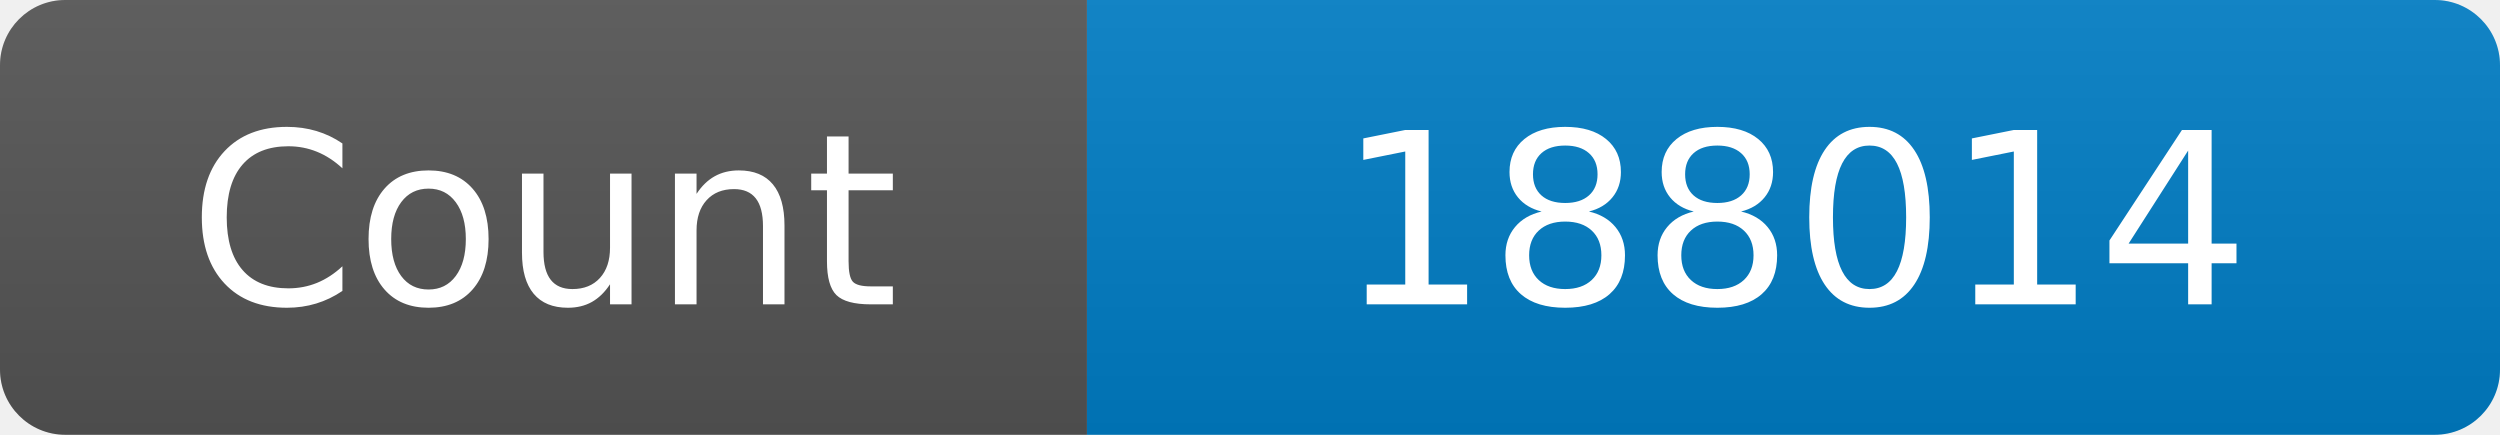
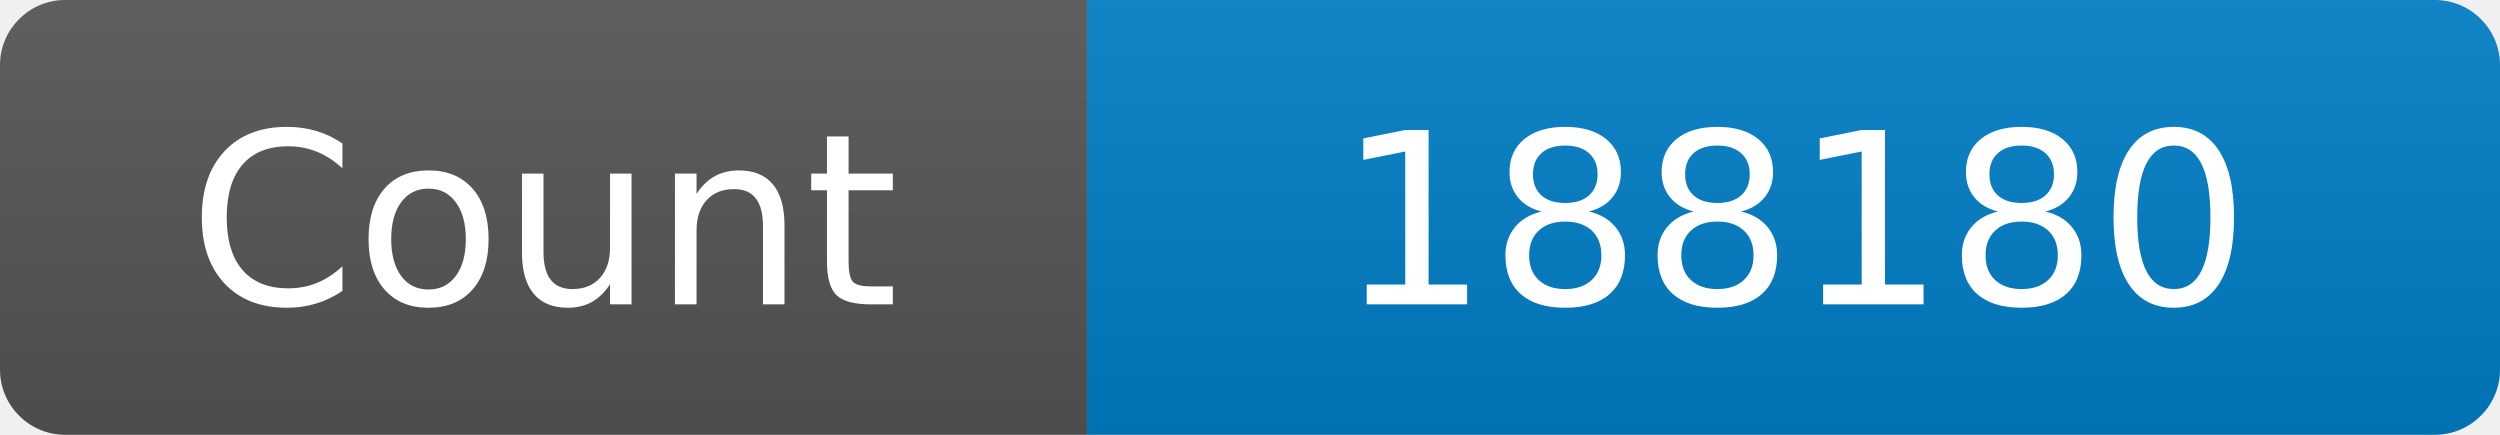
<svg xmlns="http://www.w3.org/2000/svg" width="115" height="20" role="img" aria-label="Maintained?: yes">
  <linearGradient id="s" x2="0" y2="100%">
    <stop offset="0" stop-color="#bbb" stop-opacity=".1" />
    <stop offset="1" stop-opacity=".1" />
  </linearGradient>
  <clipPath id="r">
    <rect width="115" height="20" rx="3" fill="#fff" />
  </clipPath>
  <g clip-path="url(#r)">
    <rect width="50" height="20" fill="#555" />
    <rect x="50" width="160" height="20" fill="#007ec6" />
    <rect width="115" height="20" fill="url(#s)" />
  </g>
  <g fill="#fff" text-anchor="middle" font-family="Verdana,Geneva,DejaVu Sans,sans-serif" font-size="110">
    <text x="250" y="140" transform="scale(.1)" fill="#fff">Count</text>
-     <text x="825" y="140" transform="scale(.1)" fill="#fff">188014</text>
+     <text x="825" y="140" transform="scale(.1)" fill="#fff">188180</text>
  </g>
</svg>
